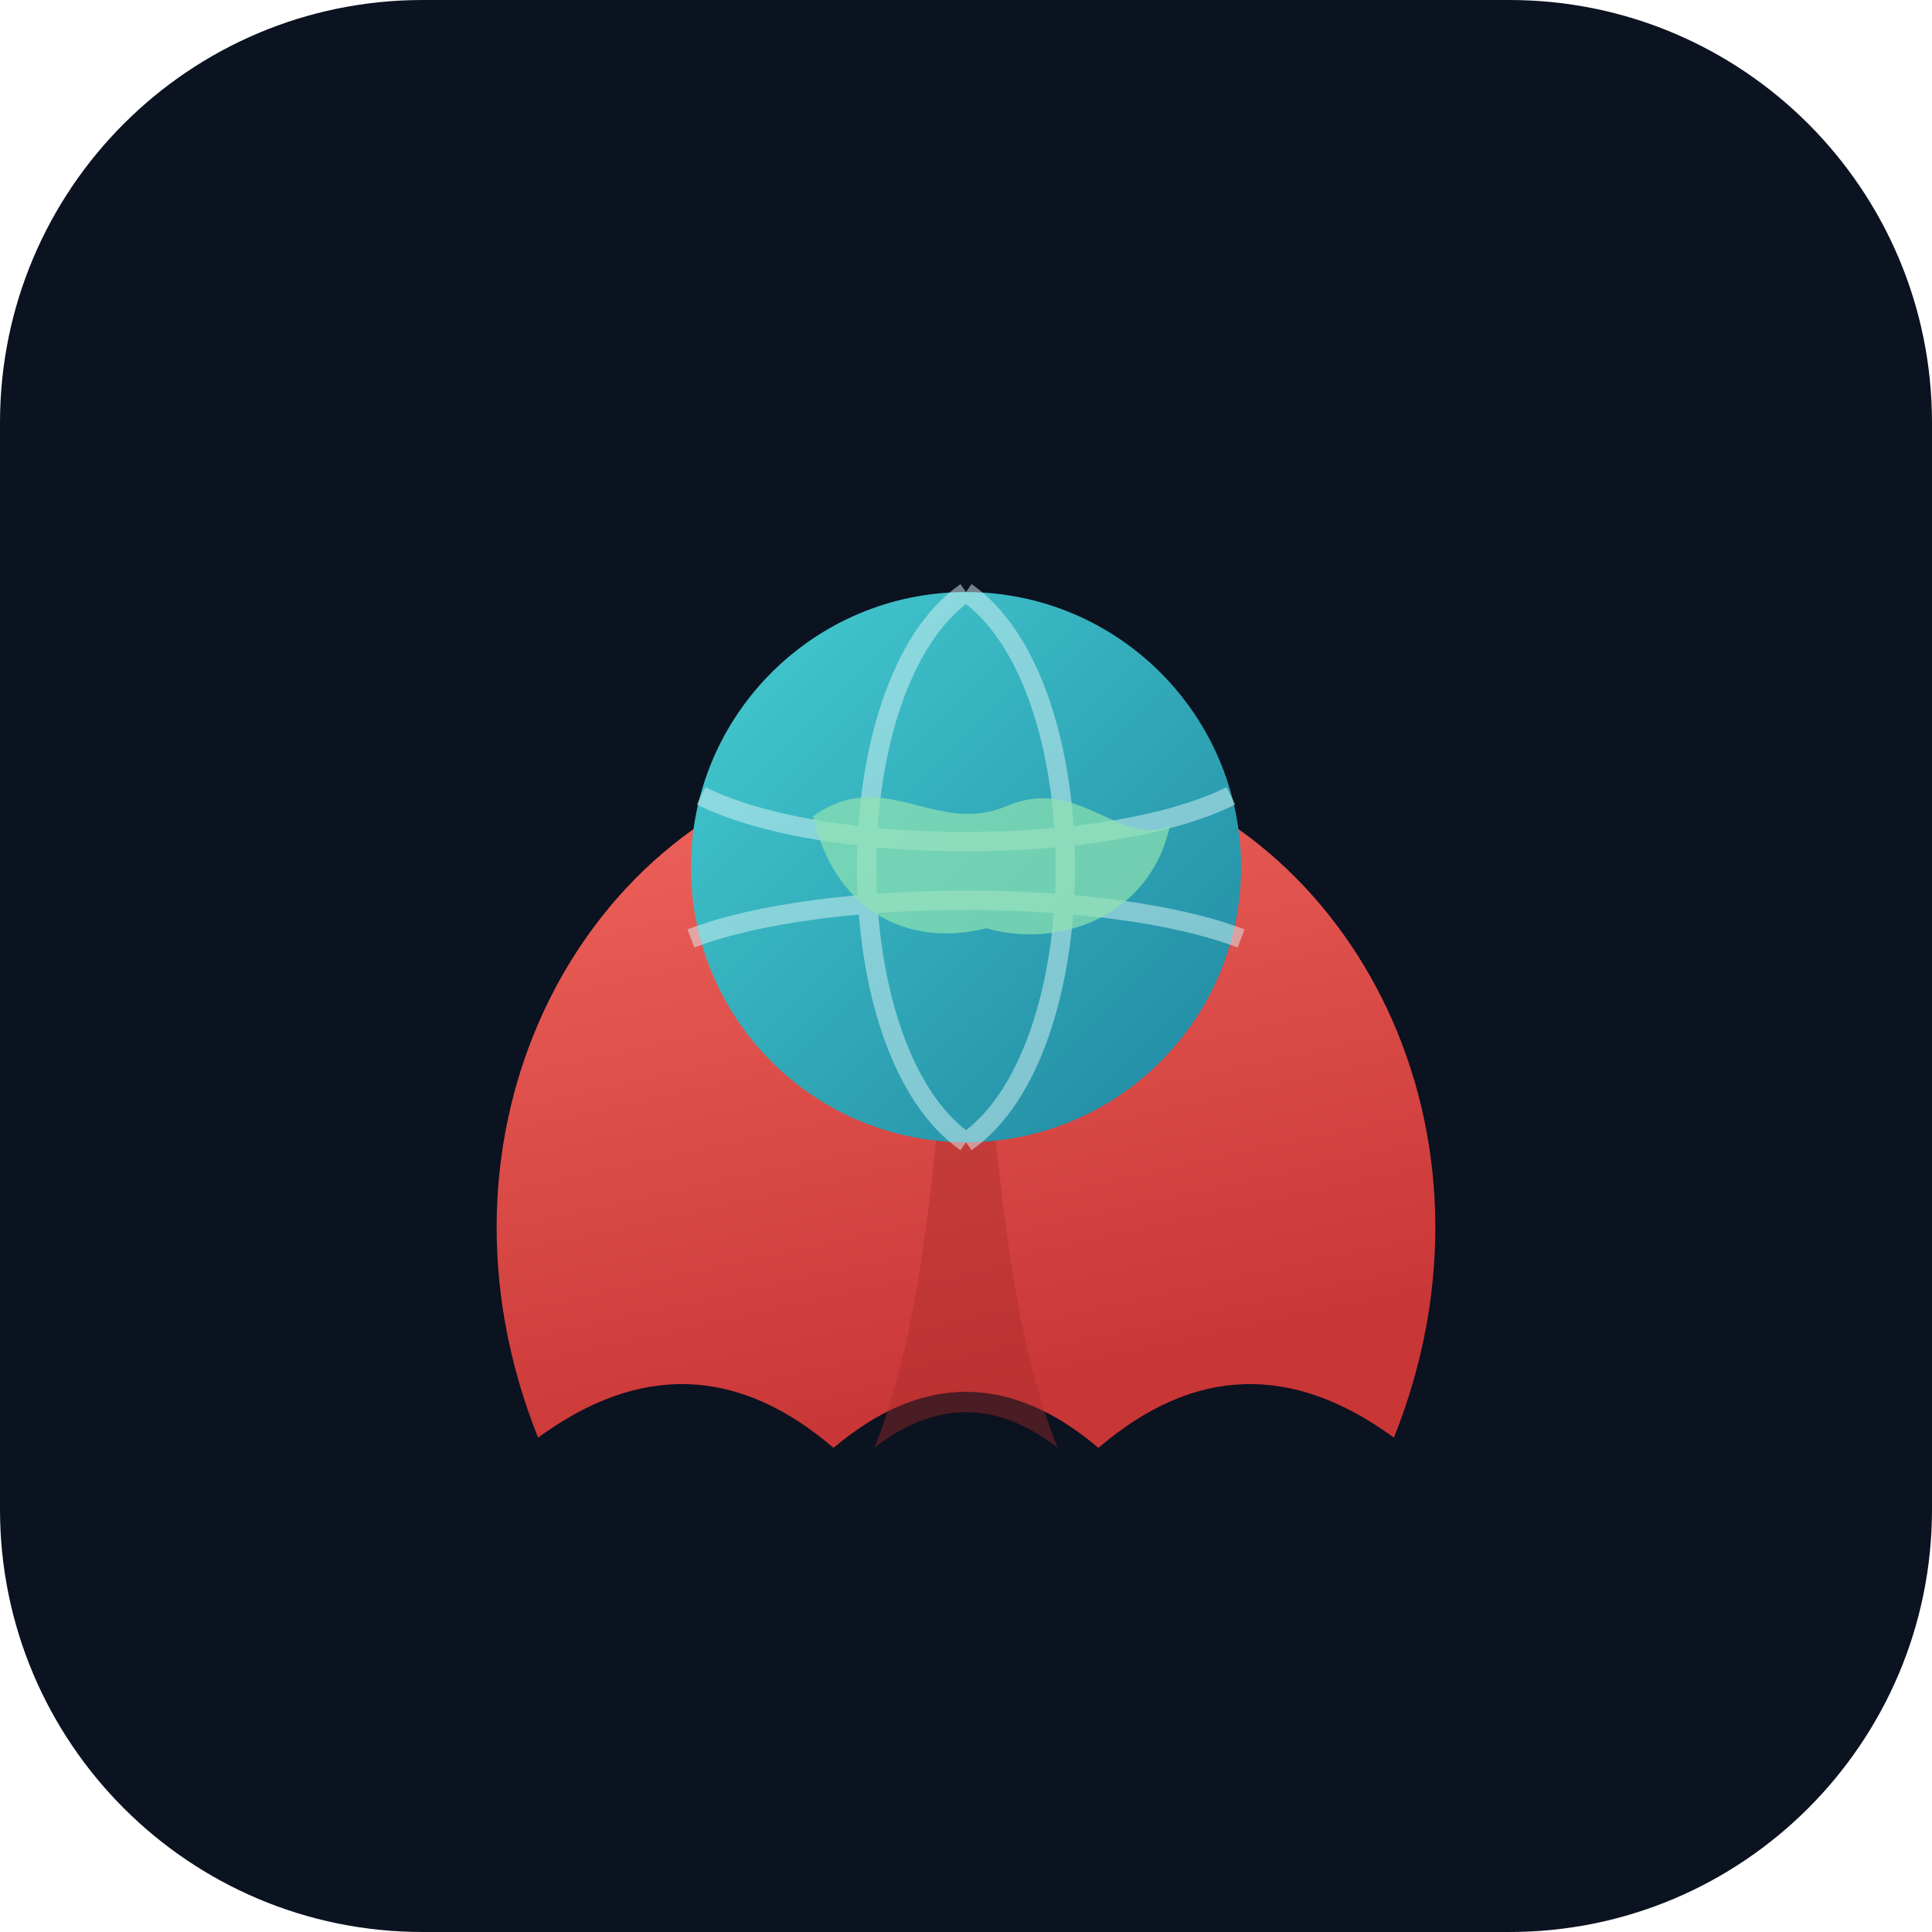
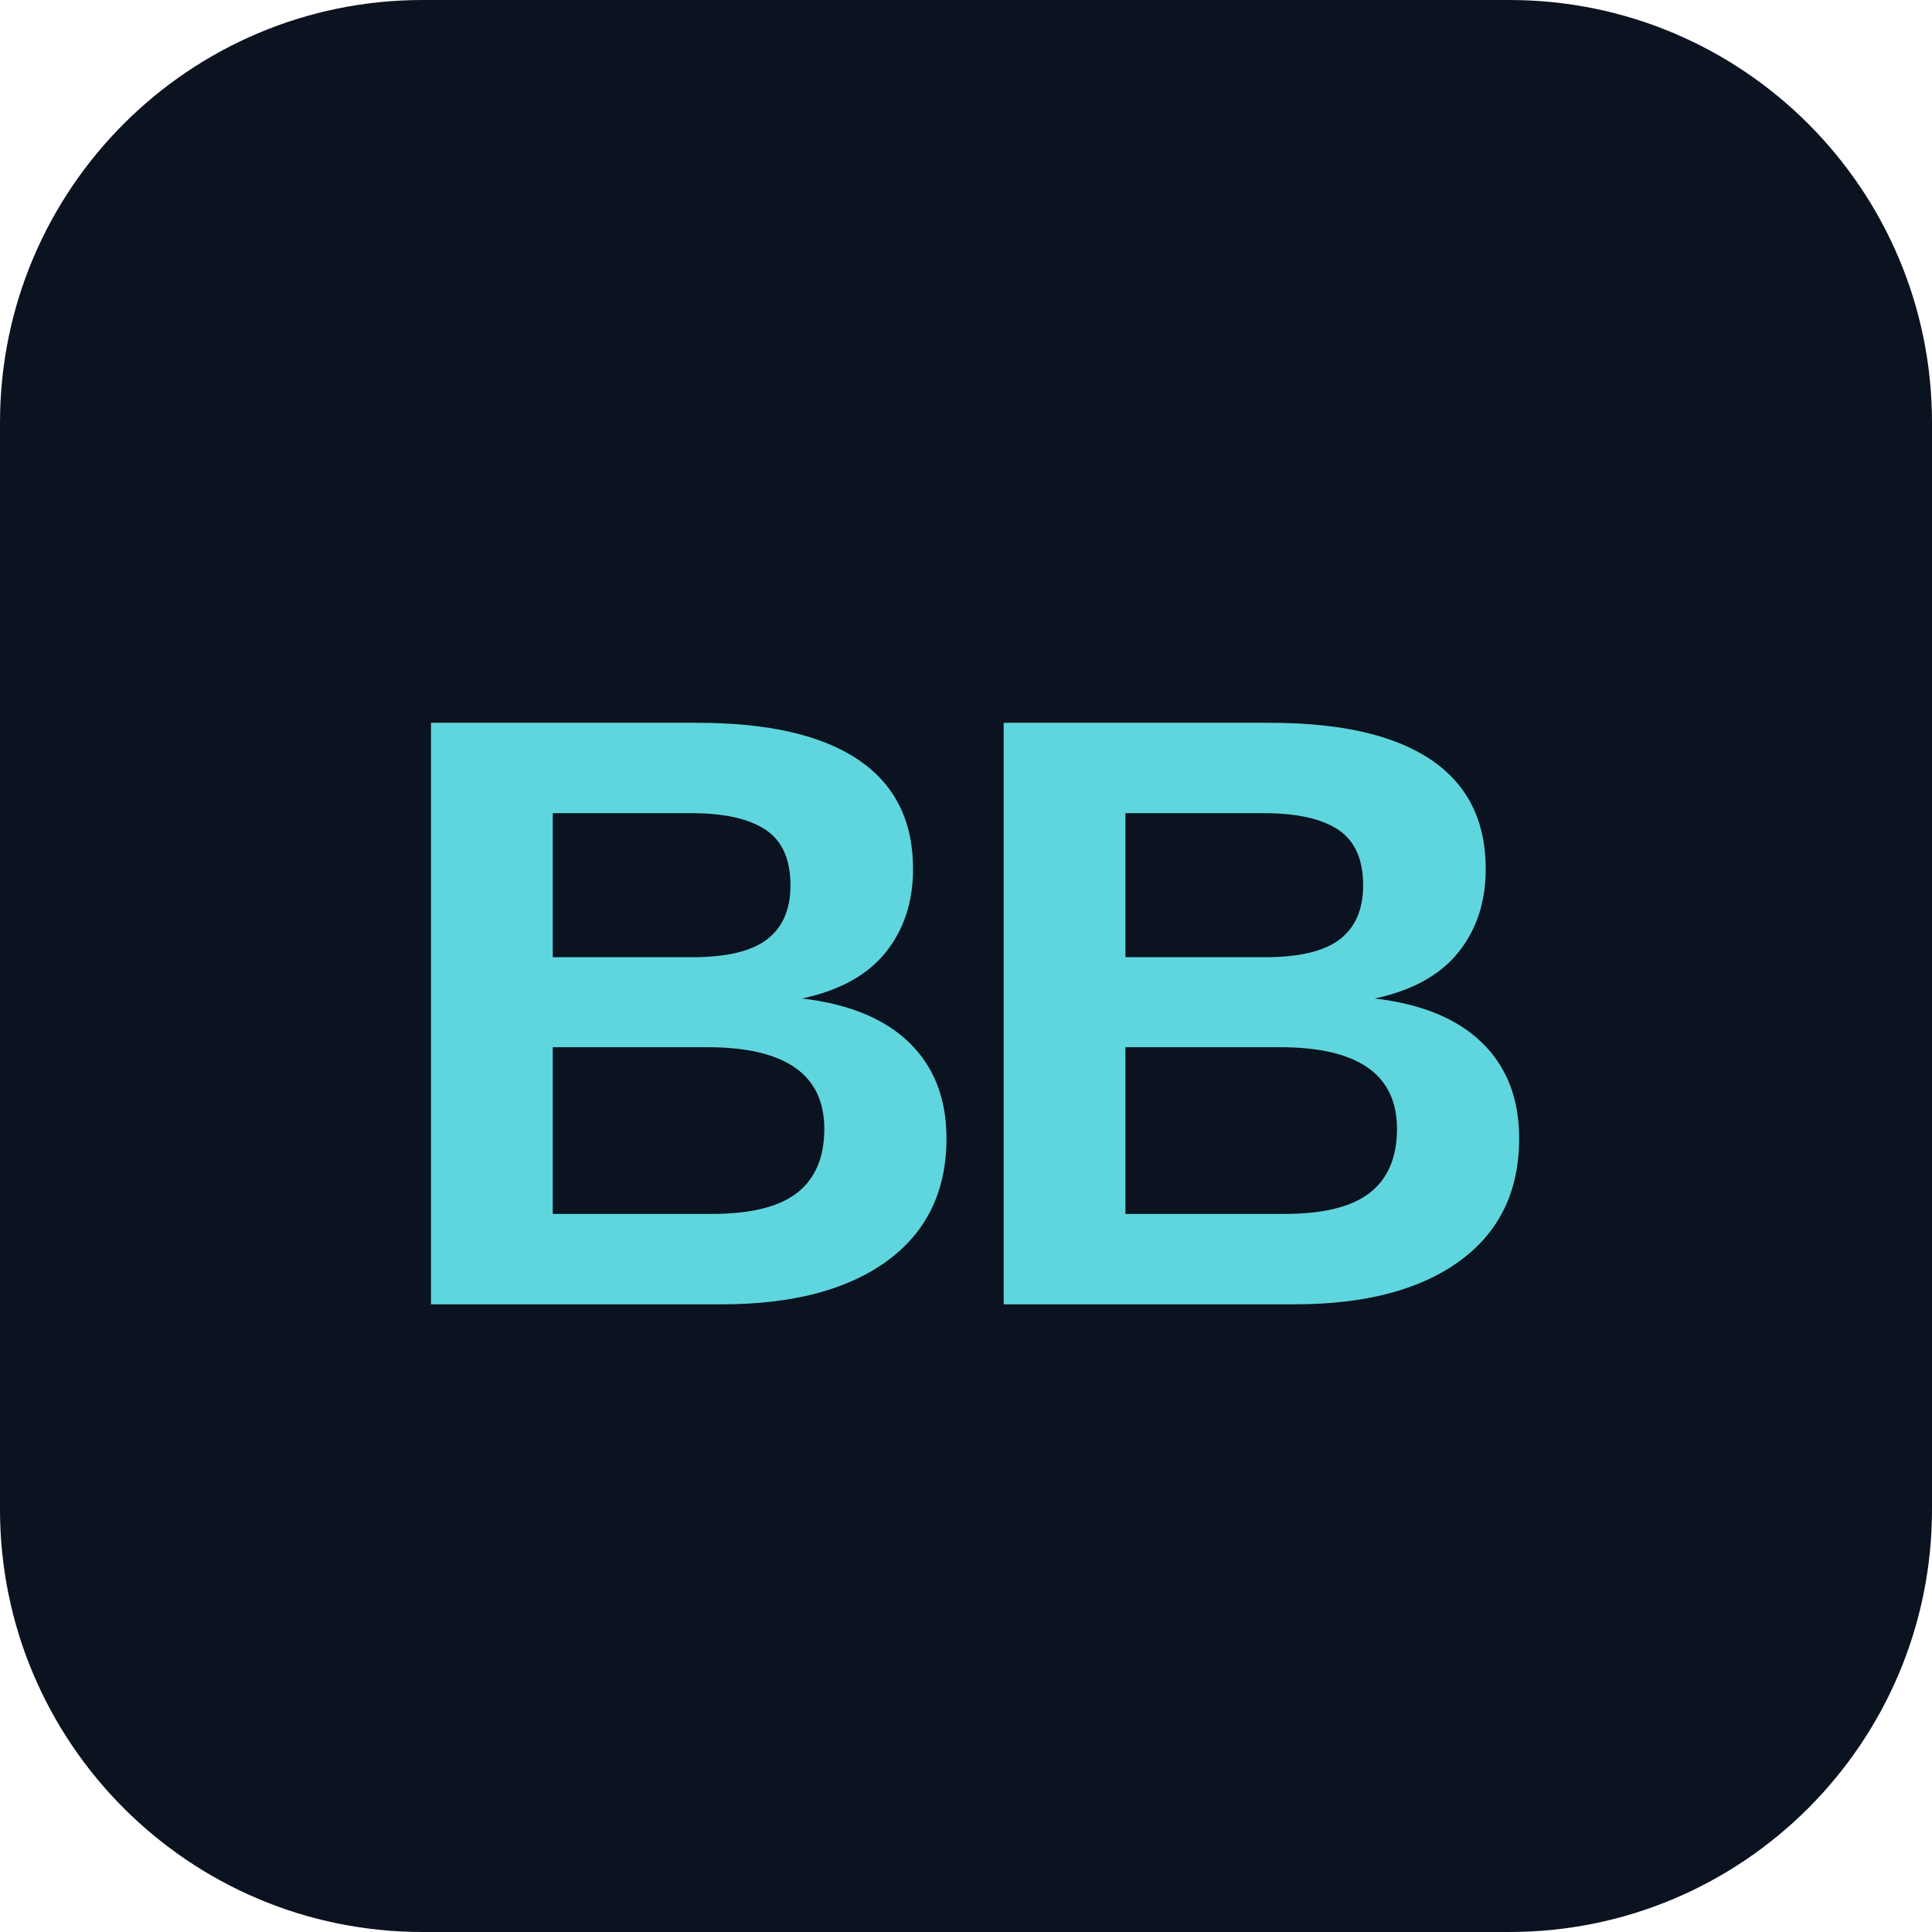
<svg xmlns="http://www.w3.org/2000/svg" viewBox="0 0 512 512">
  <rect width="512" height="512" rx="112" fill="#0b1220" />
-   <defs>
-     <linearGradient id="cape" x1="0" y1="0" x2="0.3" y2="1">
-       <stop offset="0" stop-color="#f0665d" />
-       <stop offset="1" stop-color="#c93636" />
-     </linearGradient>
-     <linearGradient id="globe" x1="0" y1="0" x2="1" y2="1">
-       <stop offset="0" stop-color="#45cdd2" />
-       <stop offset="1" stop-color="#1f86a0" />
-     </linearGradient>
-   </defs>
-   <g transform="translate(94,84) scale(2.7)">
-     <path d="M47 44 C22 50 6 80 18 110 Q33 99 47 111 Q60 100 73 111 Q87 99 102 110 C114 80 98 50 73 44 C66 54 54 54 47 44 Z" fill="url(#cape)" />
-     <path d="M60 52 C57 76 57 96 51 111 Q60 104 69 111 C63 96 63 76 60 52 Z" fill="#a82a2a" opacity=".4" />
-     <circle cx="60" cy="54" r="27" fill="url(#globe)" />
-     <path d="M34 47 C46 53 74 53 86 47 M33 61 C46 56 74 56 87 61 M60 27 C47 36 47 72 60 81 M60 27 C73 36 73 72 60 81" fill="none" stroke="#daf4f6" stroke-width="1.9" opacity=".5" />
-     <path d="M45 49 C52 44 57 51 64 48 C71 45 75 52 80 50 C78 59 69 62 62 60 C54 62 47 58 45 49 Z" fill="#8fe3b0" opacity=".7" />
-   </g>
+   <text x="256" y="268" text-anchor="middle" dominant-baseline="central" font-family="Arial, Helvetica, sans-serif" font-weight="800" font-size="224" letter-spacing="-10" fill="#5fd6dd">BB</text>
</svg>
